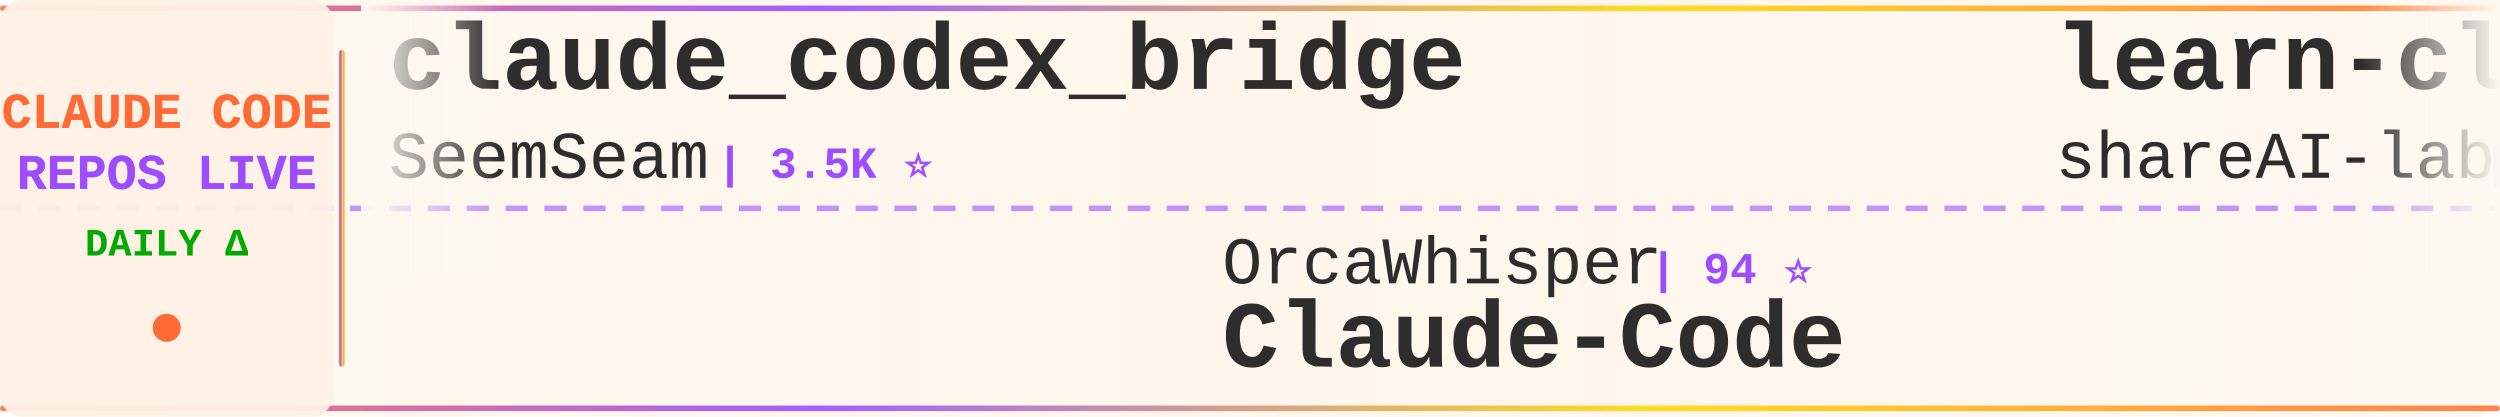
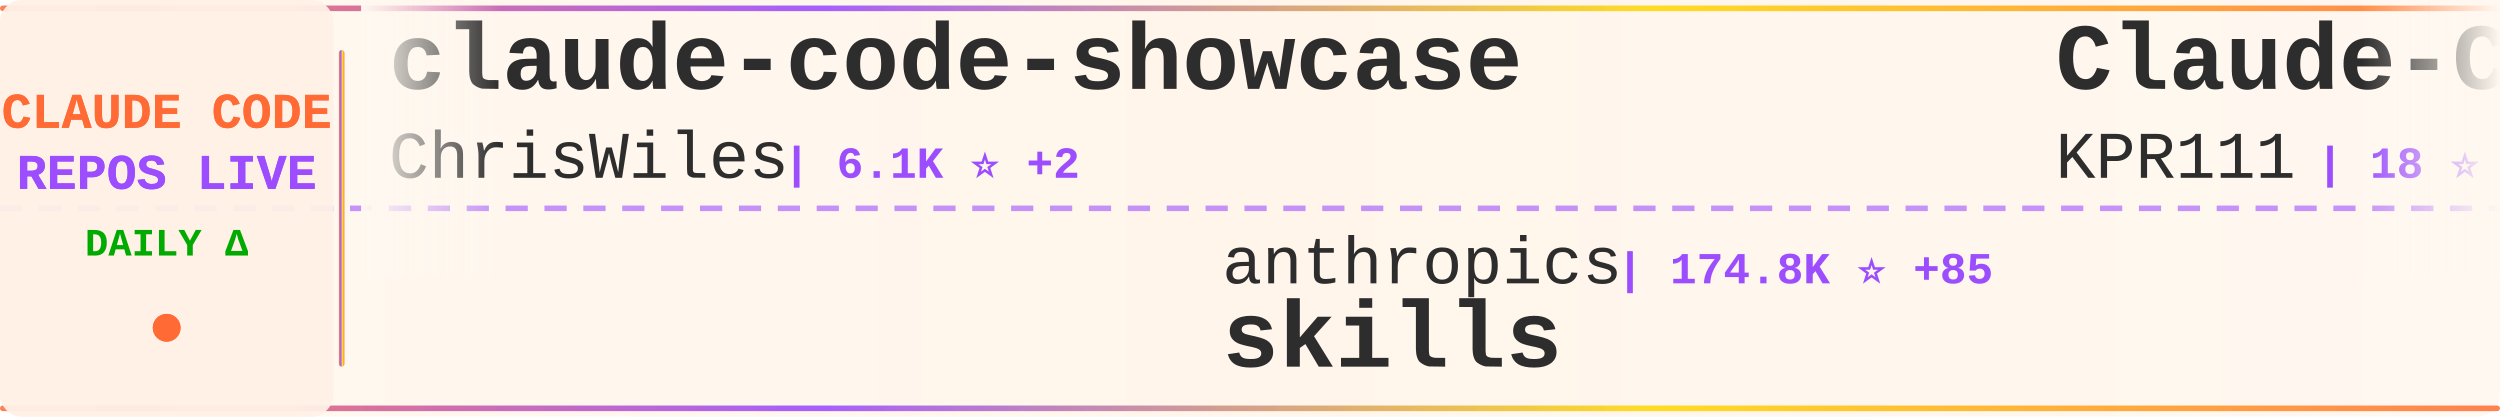
<svg xmlns="http://www.w3.org/2000/svg" width="900" height="150">
  <defs>
    <linearGradient id="tickerBg" x1="0%" y1="0%" x2="100%" y2="0%">
      <stop offset="0%" style="stop-color:#fff8f0;stop-opacity:0.98" />
      <stop offset="50%" style="stop-color:#fff5eb;stop-opacity:1" />
      <stop offset="100%" style="stop-color:#fff8f0;stop-opacity:0.98" />
    </linearGradient>
    <linearGradient id="borderGrad" x1="0%" y1="0%" x2="100%" y2="0%">
      <stop offset="0%" style="stop-color:#FF6B35;stop-opacity:0.85">
        <animate attributeName="stop-opacity" values="0.85;1;0.85" dur="2s" repeatCount="indefinite" />
      </stop>
      <stop offset="33%" style="stop-color:#9C4EFF;stop-opacity:0.9">
        <animate attributeName="stop-opacity" values="0.9;1;0.9" dur="2.2s" repeatCount="indefinite" />
      </stop>
      <stop offset="66%" style="stop-color:#FFD700;stop-opacity:0.85">
        <animate attributeName="stop-opacity" values="0.85;1;0.85" dur="1.8s" repeatCount="indefinite" />
      </stop>
      <stop offset="100%" style="stop-color:#FF6B35;stop-opacity:0.85">
        <animate attributeName="stop-opacity" values="0.85;1;0.85" dur="2s" repeatCount="indefinite" />
      </stop>
    </linearGradient>
    <filter id="textGlow">
      <feGaussianBlur stdDeviation="0.15" result="coloredBlur" />
      <feMerge>
        <feMergeNode in="coloredBlur" />
        <feMergeNode in="SourceGraphic" />
      </feMerge>
    </filter>
    <filter id="metricGlow">
      <feGaussianBlur stdDeviation="0.2" result="coloredBlur" />
      <feMerge>
        <feMergeNode in="coloredBlur" />
        <feMergeNode in="SourceGraphic" />
      </feMerge>
    </filter>
    <linearGradient id="leftFade" x1="0%" y1="0%" x2="100%" y2="0%">
      <stop offset="0%" style="stop-color:#fff8f0;stop-opacity:1" />
      <stop offset="100%" style="stop-color:#fff8f0;stop-opacity:0" />
    </linearGradient>
    <linearGradient id="rightFade" x1="0%" y1="0%" x2="100%" y2="0%">
      <stop offset="0%" style="stop-color:#fff8f0;stop-opacity:0" />
      <stop offset="100%" style="stop-color:#fff8f0;stop-opacity:1" />
    </linearGradient>
  </defs>
  <rect width="900" height="150" fill="url(#tickerBg)" rx="8" />
  <rect x="0" y="2" width="900" height="2" fill="url(#borderGrad)" rx="1" />
  <rect x="0" y="146" width="900" height="2" fill="url(#borderGrad)" rx="1" />
  <line x1="0" y1="75" x2="900" y2="75" stroke="#9C4EFF" stroke-width="2" stroke-dasharray="8 6" opacity="0.6" />
  <rect x="0" y="0" width="120" height="150" fill="#fff0e6" opacity="0.95" rx="8" />
  <text x="60" y="46" font-family="'Courier New', monospace" font-size="18" font-weight="bold" fill="#FF6B35" text-anchor="middle" filter="url(#textGlow)">
    CLAUDE CODE
  </text>
  <text x="60" y="68" font-family="'Courier New', monospace" font-size="18" font-weight="bold" fill="#9C4EFF" text-anchor="middle" filter="url(#textGlow)">
    REPOS LIVE
  </text>
  <text x="60" y="92" font-family="'Courier New', monospace" font-size="14" font-weight="bold" fill="#00aa00" text-anchor="middle">
    DAILY Δ
  </text>
  <circle cx="60" cy="118" r="5" fill="#FF6B35" filter="url(#metricGlow)">
    <animate attributeName="r" values="4;6;4" dur="1.5s" repeatCount="indefinite" />
    <animate attributeName="opacity" values="0.6;1;0.6" dur="1.5s" repeatCount="indefinite" />
  </circle>
  <rect x="122" y="18" width="2" height="114" fill="url(#borderGrad)" rx="1" />
  <clipPath id="tickerClip">
    <rect x="130" y="0" width="770" height="150" />
  </clipPath>
  <g clip-path="url(#tickerClip)">
    <g id="tickerItems">
      <animateTransform attributeName="transform" attributeType="XML" type="translate" from="0 0" to="-3000 0" dur="54s" repeatCount="indefinite" />
      <g transform="translate(0, 0)">
-         <text x="140" y="32" font-family="'Courier New', monospace" font-size="34" font-weight="bold" fill="#2d2d2d">claude_codex_bridge</text>
-         <text x="140" y="64" font-family="'Courier New', monospace" font-size="24" font-weight="normal" fill="#2d2d2d" opacity="1.0">SeemSeam</text>
-         <text x="258" y="64" font-family="'Courier New', monospace" font-size="16" font-weight="bold" fill="#9C4EFF"> | 3.5K ⭐</text>
+         <text x="140" y="32" font-family="'Courier New', monospace" font-size="34" font-weight="bold" fill="#2d2d2d">claude-code-showcase</text>
+         <text x="140" y="64" font-family="'Courier New', monospace" font-size="24" font-weight="normal" fill="#2d2d2d" opacity="1.0">ChrisWiles</text>
+         <text x="282" y="64" font-family="'Courier New', monospace" font-size="16" font-weight="bold" fill="#9C4EFF"> | 6.1K ⭐ +2</text>
      </g>
      <g transform="translate(300, 0)">
-         <text x="140" y="102" font-family="'Courier New', monospace" font-size="24" font-weight="normal" fill="#2d2d2d" opacity="1.0">OrcaWhisper</text>
-         <text x="294" y="102" font-family="'Courier New', monospace" font-size="16" font-weight="bold" fill="#9C4EFF"> | 94 ⭐</text>
-         <text x="140" y="132" font-family="'Courier New', monospace" font-size="34" font-weight="bold" fill="#2d2d2d">Claude-Code</text>
+         <text x="140" y="102" font-family="'Courier New', monospace" font-size="24" font-weight="normal" fill="#2d2d2d" opacity="1.0">anthropics</text>
+         <text x="282" y="102" font-family="'Courier New', monospace" font-size="16" font-weight="bold" fill="#9C4EFF"> | 174.8K ⭐ +85</text>
+         <text x="140" y="132" font-family="'Courier New', monospace" font-size="34" font-weight="bold" fill="#2d2d2d">skills</text>
      </g>
      <g transform="translate(600, 0)">
-         <text x="140" y="32" font-family="'Courier New', monospace" font-size="34" font-weight="bold" fill="#2d2d2d">learn-claude-code</text>
-         <text x="140" y="64" font-family="'Courier New', monospace" font-size="24" font-weight="normal" fill="#2d2d2d" opacity="1.0">shareAI-lab</text>
-         <text x="294" y="64" font-family="'Courier New', monospace" font-size="16" font-weight="bold" fill="#9C4EFF"> | 76.1K ⭐ +15</text>
+         <text x="140" y="32" font-family="'Courier New', monospace" font-size="34" font-weight="bold" fill="#2d2d2d">Claude-Code</text>
+         <text x="140" y="64" font-family="'Courier New', monospace" font-size="24" font-weight="normal" fill="#2d2d2d" opacity="1.0">KPR111</text>
+         <text x="234" y="64" font-family="'Courier New', monospace" font-size="16" font-weight="bold" fill="#9C4EFF"> | 18 ⭐</text>
      </g>
      <g transform="translate(900, 0)">
-         <text x="140" y="102" font-family="'Courier New', monospace" font-size="24" font-weight="normal" fill="#2d2d2d" opacity="1.0">digitalsamba</text>
-         <text x="306" y="102" font-family="'Courier New', monospace" font-size="16" font-weight="bold" fill="#9C4EFF"> | 2.1K ⭐</text>
-         <text x="140" y="132" font-family="'Courier New', monospace" font-size="34" font-weight="bold" fill="#2d2d2d">claude-code-video-toolki...</text>
+         <text x="140" y="102" font-family="'Courier New', monospace" font-size="24" font-weight="normal" fill="#2d2d2d" opacity="1.0">zstmfhy</text>
+         <text x="246" y="102" font-family="'Courier New', monospace" font-size="16" font-weight="bold" fill="#9C4EFF"> | 189 ⭐</text>
+         <text x="140" y="132" font-family="'Courier New', monospace" font-size="34" font-weight="bold" fill="#2d2d2d">Claude-code</text>
      </g>
      <g transform="translate(1200, 0)">
-         <text x="140" y="32" font-family="'Courier New', monospace" font-size="34" font-weight="bold" fill="#2d2d2d">claude-code-tudou</text>
-         <text x="140" y="64" font-family="'Courier New', monospace" font-size="24" font-weight="normal" fill="#2d2d2d" opacity="1.0">AICoderTudou</text>
-         <text x="306" y="64" font-family="'Courier New', monospace" font-size="16" font-weight="bold" fill="#9C4EFF"> | 495 ⭐</text>
+         <text x="140" y="32" font-family="'Courier New', monospace" font-size="34" font-weight="bold" fill="#2d2d2d">claude-coder</text>
+         <text x="140" y="64" font-family="'Courier New', monospace" font-size="24" font-weight="normal" fill="#2d2d2d" opacity="1.0">kodu-ai</text>
+         <text x="246" y="64" font-family="'Courier New', monospace" font-size="16" font-weight="bold" fill="#9C4EFF"> | 5.2K ⭐</text>
      </g>
      <g transform="translate(1500, 0)">
-         <text x="140" y="102" font-family="'Courier New', monospace" font-size="24" font-weight="normal" fill="#2d2d2d" opacity="1.0">musistudio</text>
-         <text x="282" y="102" font-family="'Courier New', monospace" font-size="16" font-weight="bold" fill="#9C4EFF"> | 37.1K ⭐ +5</text>
-         <text x="140" y="132" font-family="'Courier New', monospace" font-size="34" font-weight="bold" fill="#2d2d2d">claude-code-router</text>
+         <text x="140" y="102" font-family="'Courier New', monospace" font-size="24" font-weight="normal" fill="#2d2d2d" opacity="1.0">huangserva</text>
+         <text x="282" y="102" font-family="'Courier New', monospace" font-size="16" font-weight="bold" fill="#9C4EFF"> | 627 ⭐</text>
+         <text x="140" y="132" font-family="'Courier New', monospace" font-size="34" font-weight="bold" fill="#2d2d2d">claude-code-cli</text>
      </g>
      <g transform="translate(1800, 0)">
-         <text x="140" y="32" font-family="'Courier New', monospace" font-size="34" font-weight="bold" fill="#2d2d2d">claude-code-hooks-master...</text>
-         <text x="140" y="64" font-family="'Courier New', monospace" font-size="24" font-weight="normal" fill="#2d2d2d" opacity="1.0">disler</text>
-         <text x="234" y="64" font-family="'Courier New', monospace" font-size="16" font-weight="bold" fill="#9C4EFF"> | 3.9K ⭐ +1</text>
+         <text x="140" y="32" font-family="'Courier New', monospace" font-size="34" font-weight="bold" fill="#2d2d2d">claude-code-video-toolki...</text>
+         <text x="140" y="64" font-family="'Courier New', monospace" font-size="24" font-weight="normal" fill="#2d2d2d" opacity="1.0">digitalsamba</text>
+         <text x="306" y="64" font-family="'Courier New', monospace" font-size="16" font-weight="bold" fill="#9C4EFF"> | 2.1K ⭐ +1</text>
      </g>
      <g transform="translate(2100, 0)">
-         <text x="140" y="102" font-family="'Courier New', monospace" font-size="24" font-weight="normal" fill="#2d2d2d" opacity="1.0">edmund-io</text>
-         <text x="270" y="102" font-family="'Courier New', monospace" font-size="16" font-weight="bold" fill="#9C4EFF"> | 1.5K ⭐</text>
-         <text x="140" y="132" font-family="'Courier New', monospace" font-size="34" font-weight="bold" fill="#2d2d2d">edmunds-claude-code</text>
+         <text x="140" y="102" font-family="'Courier New', monospace" font-size="24" font-weight="normal" fill="#2d2d2d" opacity="1.0">nicedreamzapp</text>
+         <text x="318" y="102" font-family="'Courier New', monospace" font-size="16" font-weight="bold" fill="#9C4EFF"> | 3.3K ⭐ +2</text>
+         <text x="140" y="132" font-family="'Courier New', monospace" font-size="34" font-weight="bold" fill="#2d2d2d">claude-code-local</text>
      </g>
      <g transform="translate(2400, 0)">
-         <text x="140" y="32" font-family="'Courier New', monospace" font-size="34" font-weight="bold" fill="#2d2d2d">awesome-claude-code-plug...</text>
-         <text x="140" y="64" font-family="'Courier New', monospace" font-size="24" font-weight="normal" fill="#2d2d2d" opacity="1.0">ccplugins</text>
-         <text x="270" y="64" font-family="'Courier New', monospace" font-size="16" font-weight="bold" fill="#9C4EFF"> | 932 ⭐</text>
+         <text x="140" y="32" font-family="'Courier New', monospace" font-size="34" font-weight="bold" fill="#2d2d2d">claude-code-webui</text>
+         <text x="140" y="64" font-family="'Courier New', monospace" font-size="24" font-weight="normal" fill="#2d2d2d" opacity="1.0">sugyan</text>
+         <text x="234" y="64" font-family="'Courier New', monospace" font-size="16" font-weight="bold" fill="#9C4EFF"> | 1.1K ⭐</text>
      </g>
      <g transform="translate(2700, 0)">
-         <text x="140" y="102" font-family="'Courier New', monospace" font-size="24" font-weight="normal" fill="#2d2d2d" opacity="1.0">Alishahryar1</text>
-         <text x="306" y="102" font-family="'Courier New', monospace" font-size="16" font-weight="bold" fill="#9C4EFF"> | 53.4K ⭐ +23</text>
-         <text x="140" y="132" font-family="'Courier New', monospace" font-size="34" font-weight="bold" fill="#2d2d2d">free-claude-code</text>
+         <text x="140" y="102" font-family="'Courier New', monospace" font-size="24" font-weight="normal" fill="#2d2d2d" opacity="1.0">JrCx7scC</text>
+         <text x="258" y="102" font-family="'Courier New', monospace" font-size="16" font-weight="bold" fill="#9C4EFF"> | 376 ⭐</text>
+         <text x="140" y="132" font-family="'Courier New', monospace" font-size="34" font-weight="bold" fill="#2d2d2d">claude-code-source</text>
      </g>
      <g transform="translate(3000, 0)">
-         <text x="140" y="32" font-family="'Courier New', monospace" font-size="34" font-weight="bold" fill="#2d2d2d">claude_codex_bridge</text>
-         <text x="140" y="64" font-family="'Courier New', monospace" font-size="24" font-weight="normal" fill="#2d2d2d" opacity="1.0">SeemSeam</text>
-         <text x="258" y="64" font-family="'Courier New', monospace" font-size="16" font-weight="bold" fill="#9C4EFF"> | 3.5K ⭐</text>
+         <text x="140" y="32" font-family="'Courier New', monospace" font-size="34" font-weight="bold" fill="#2d2d2d">claude-code-showcase</text>
+         <text x="140" y="64" font-family="'Courier New', monospace" font-size="24" font-weight="normal" fill="#2d2d2d" opacity="1.0">ChrisWiles</text>
+         <text x="282" y="64" font-family="'Courier New', monospace" font-size="16" font-weight="bold" fill="#9C4EFF"> | 6.1K ⭐ +2</text>
      </g>
      <g transform="translate(3300, 0)">
-         <text x="140" y="102" font-family="'Courier New', monospace" font-size="24" font-weight="normal" fill="#2d2d2d" opacity="1.0">OrcaWhisper</text>
-         <text x="294" y="102" font-family="'Courier New', monospace" font-size="16" font-weight="bold" fill="#9C4EFF"> | 94 ⭐</text>
-         <text x="140" y="132" font-family="'Courier New', monospace" font-size="34" font-weight="bold" fill="#2d2d2d">Claude-Code</text>
+         <text x="140" y="102" font-family="'Courier New', monospace" font-size="24" font-weight="normal" fill="#2d2d2d" opacity="1.0">anthropics</text>
+         <text x="282" y="102" font-family="'Courier New', monospace" font-size="16" font-weight="bold" fill="#9C4EFF"> | 174.8K ⭐ +85</text>
+         <text x="140" y="132" font-family="'Courier New', monospace" font-size="34" font-weight="bold" fill="#2d2d2d">skills</text>
      </g>
      <g transform="translate(3600, 0)">
-         <text x="140" y="32" font-family="'Courier New', monospace" font-size="34" font-weight="bold" fill="#2d2d2d">learn-claude-code</text>
-         <text x="140" y="64" font-family="'Courier New', monospace" font-size="24" font-weight="normal" fill="#2d2d2d" opacity="1.0">shareAI-lab</text>
-         <text x="294" y="64" font-family="'Courier New', monospace" font-size="16" font-weight="bold" fill="#9C4EFF"> | 76.1K ⭐ +15</text>
+         <text x="140" y="32" font-family="'Courier New', monospace" font-size="34" font-weight="bold" fill="#2d2d2d">Claude-Code</text>
+         <text x="140" y="64" font-family="'Courier New', monospace" font-size="24" font-weight="normal" fill="#2d2d2d" opacity="1.0">KPR111</text>
+         <text x="234" y="64" font-family="'Courier New', monospace" font-size="16" font-weight="bold" fill="#9C4EFF"> | 18 ⭐</text>
      </g>
      <g transform="translate(3900, 0)">
-         <text x="140" y="102" font-family="'Courier New', monospace" font-size="24" font-weight="normal" fill="#2d2d2d" opacity="1.0">digitalsamba</text>
-         <text x="306" y="102" font-family="'Courier New', monospace" font-size="16" font-weight="bold" fill="#9C4EFF"> | 2.1K ⭐</text>
-         <text x="140" y="132" font-family="'Courier New', monospace" font-size="34" font-weight="bold" fill="#2d2d2d">claude-code-video-toolki...</text>
+         <text x="140" y="102" font-family="'Courier New', monospace" font-size="24" font-weight="normal" fill="#2d2d2d" opacity="1.0">zstmfhy</text>
+         <text x="246" y="102" font-family="'Courier New', monospace" font-size="16" font-weight="bold" fill="#9C4EFF"> | 189 ⭐</text>
+         <text x="140" y="132" font-family="'Courier New', monospace" font-size="34" font-weight="bold" fill="#2d2d2d">Claude-code</text>
      </g>
    </g>
  </g>
  <rect x="130" y="0" width="50" height="100" fill="url(#leftFade)" />
  <rect x="850" y="0" width="50" height="100" fill="url(#rightFade)" />
</svg>
